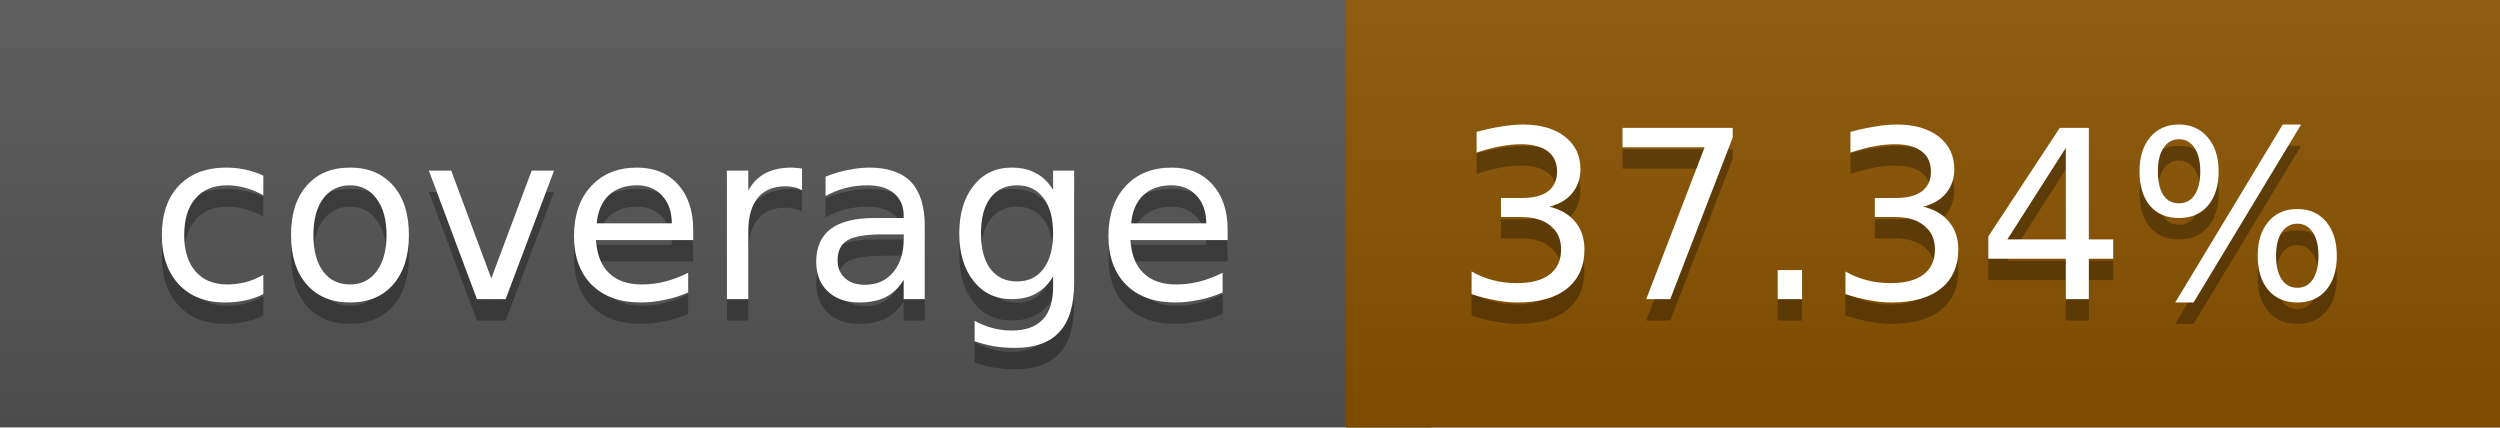
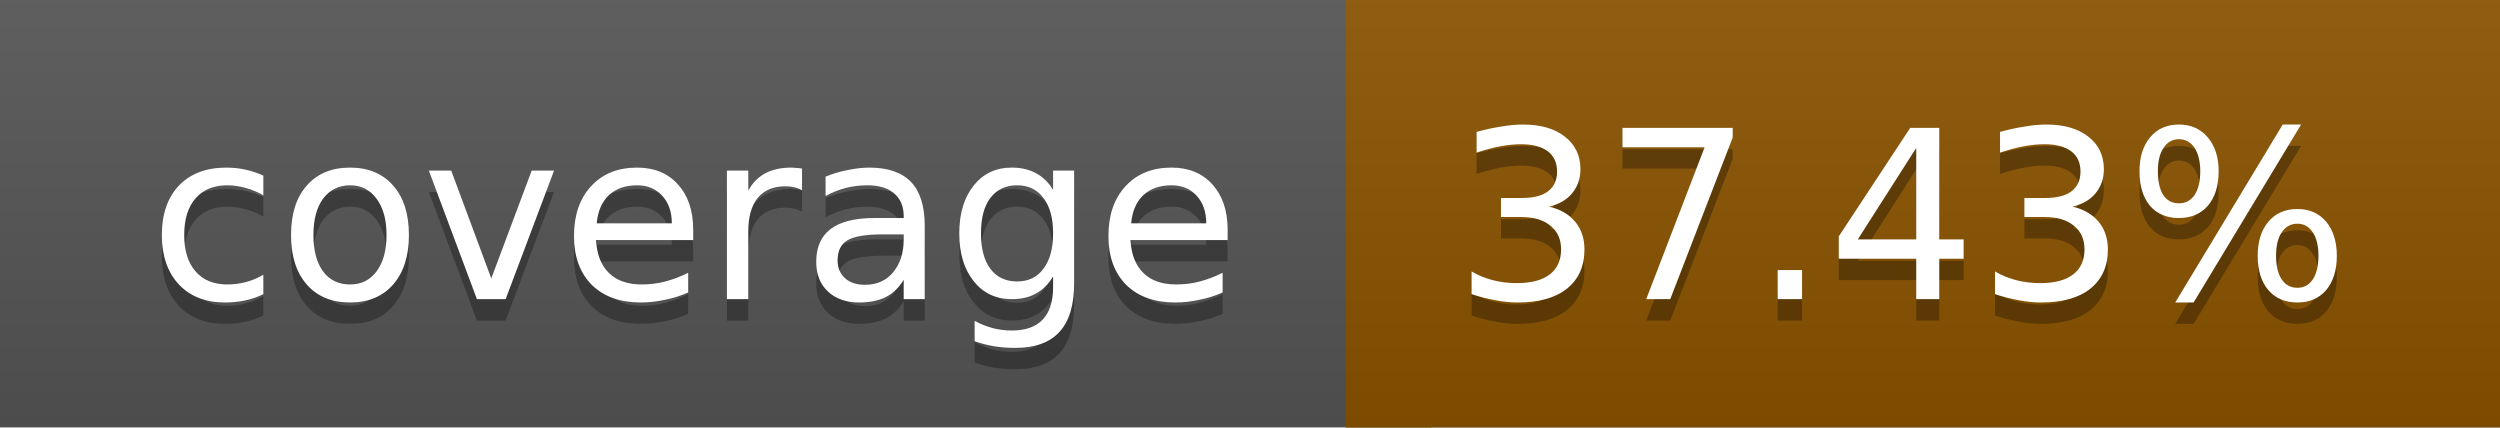
<svg xmlns="http://www.w3.org/2000/svg" width="117" height="20">
  <linearGradient id="a" x2="0" y2="100%">
    <stop offset="0" stop-color="#bbb" stop-opacity=".1" />
    <stop offset="1" stop-opacity=".1" />
  </linearGradient>
  <rect rx="0" width="117" height="20" fill="#555" />
  <rect rx="0" x="63" width="54" height="20" fill="#8a5300" />
  <path fill="#8a5300" d="M63 0h4v20h-4z" />
  <rect rx="0" width="117" height="20" fill="url(#a)" />
  <g fill="#fff" text-anchor="middle" font-family="DejaVu Sans,Verdana,Geneva,sans-serif" font-size="11">
    <text x="32.5" y="15" fill="#010101" fill-opacity=".3">coverage</text>
    <text x="32.5" y="14">coverage</text>
-     <text x="89" y="15" fill="#010101" fill-opacity=".3">37.34%</text>
-     <text x="89" y="14">37.34%</text>
+     <text x="89" y="15" fill="#010101" fill-opacity=".3">37.43%</text>
+     <text x="89" y="14">37.43%</text>
  </g>
</svg>
